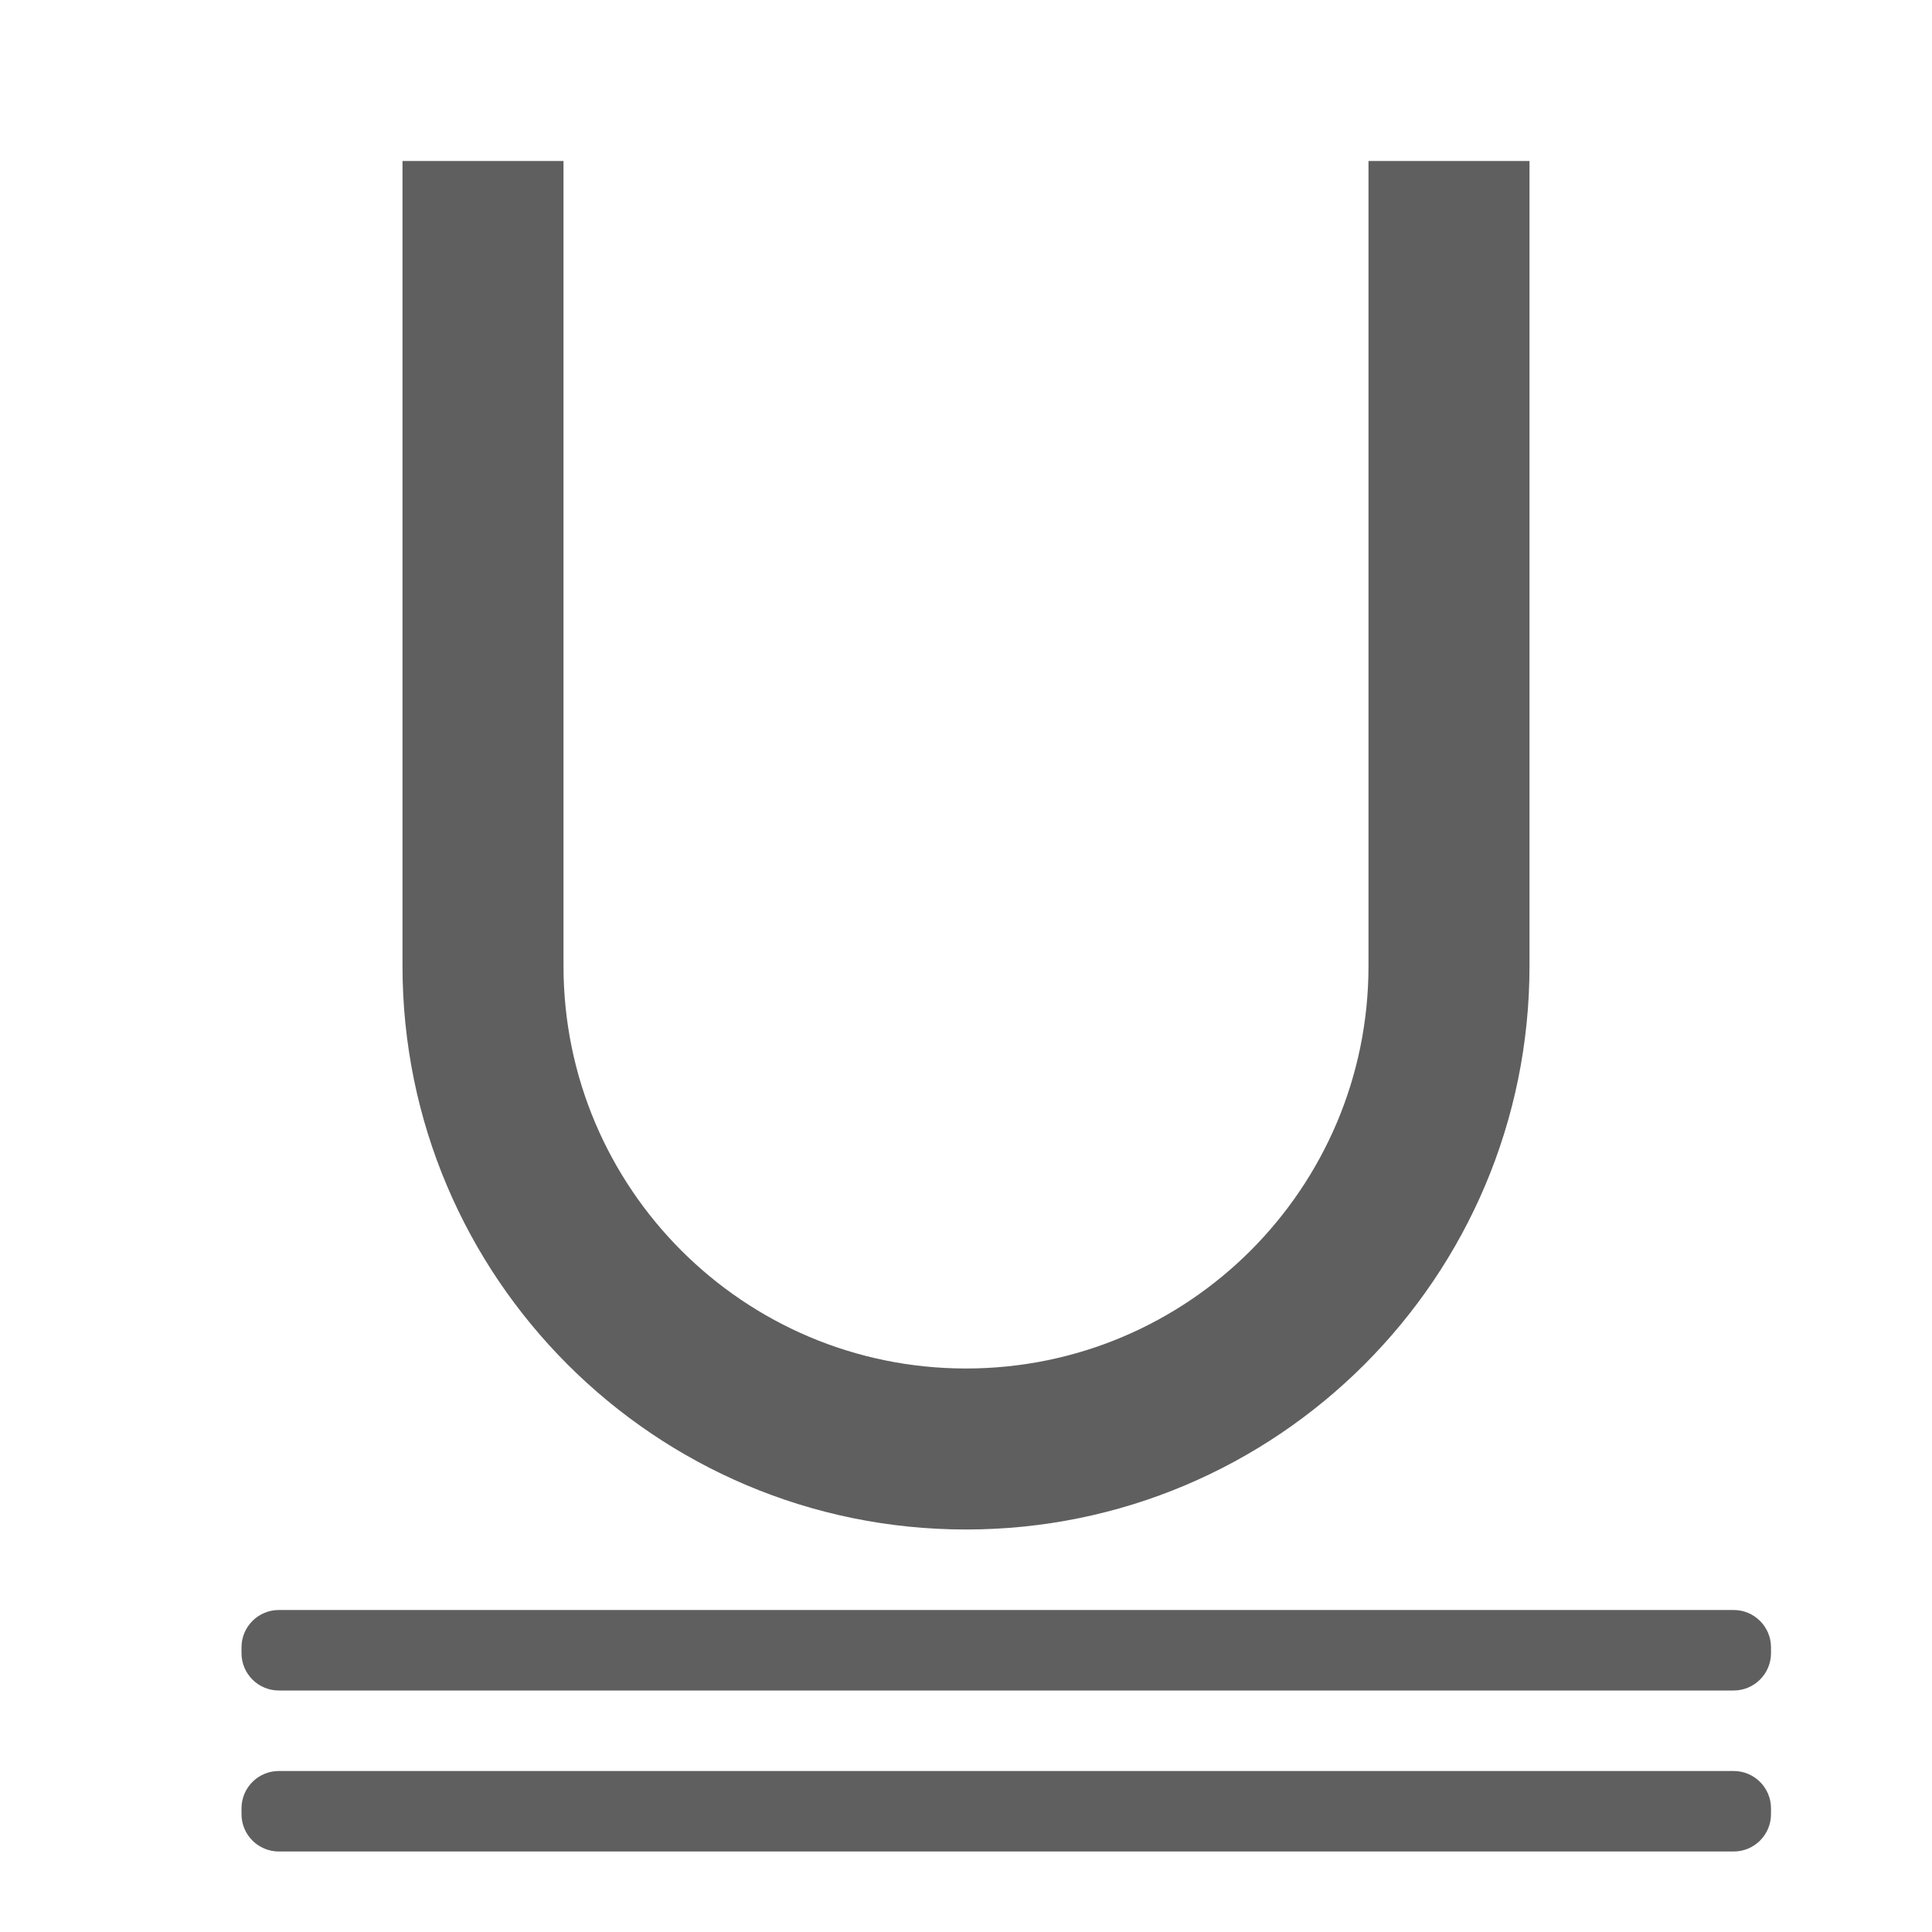
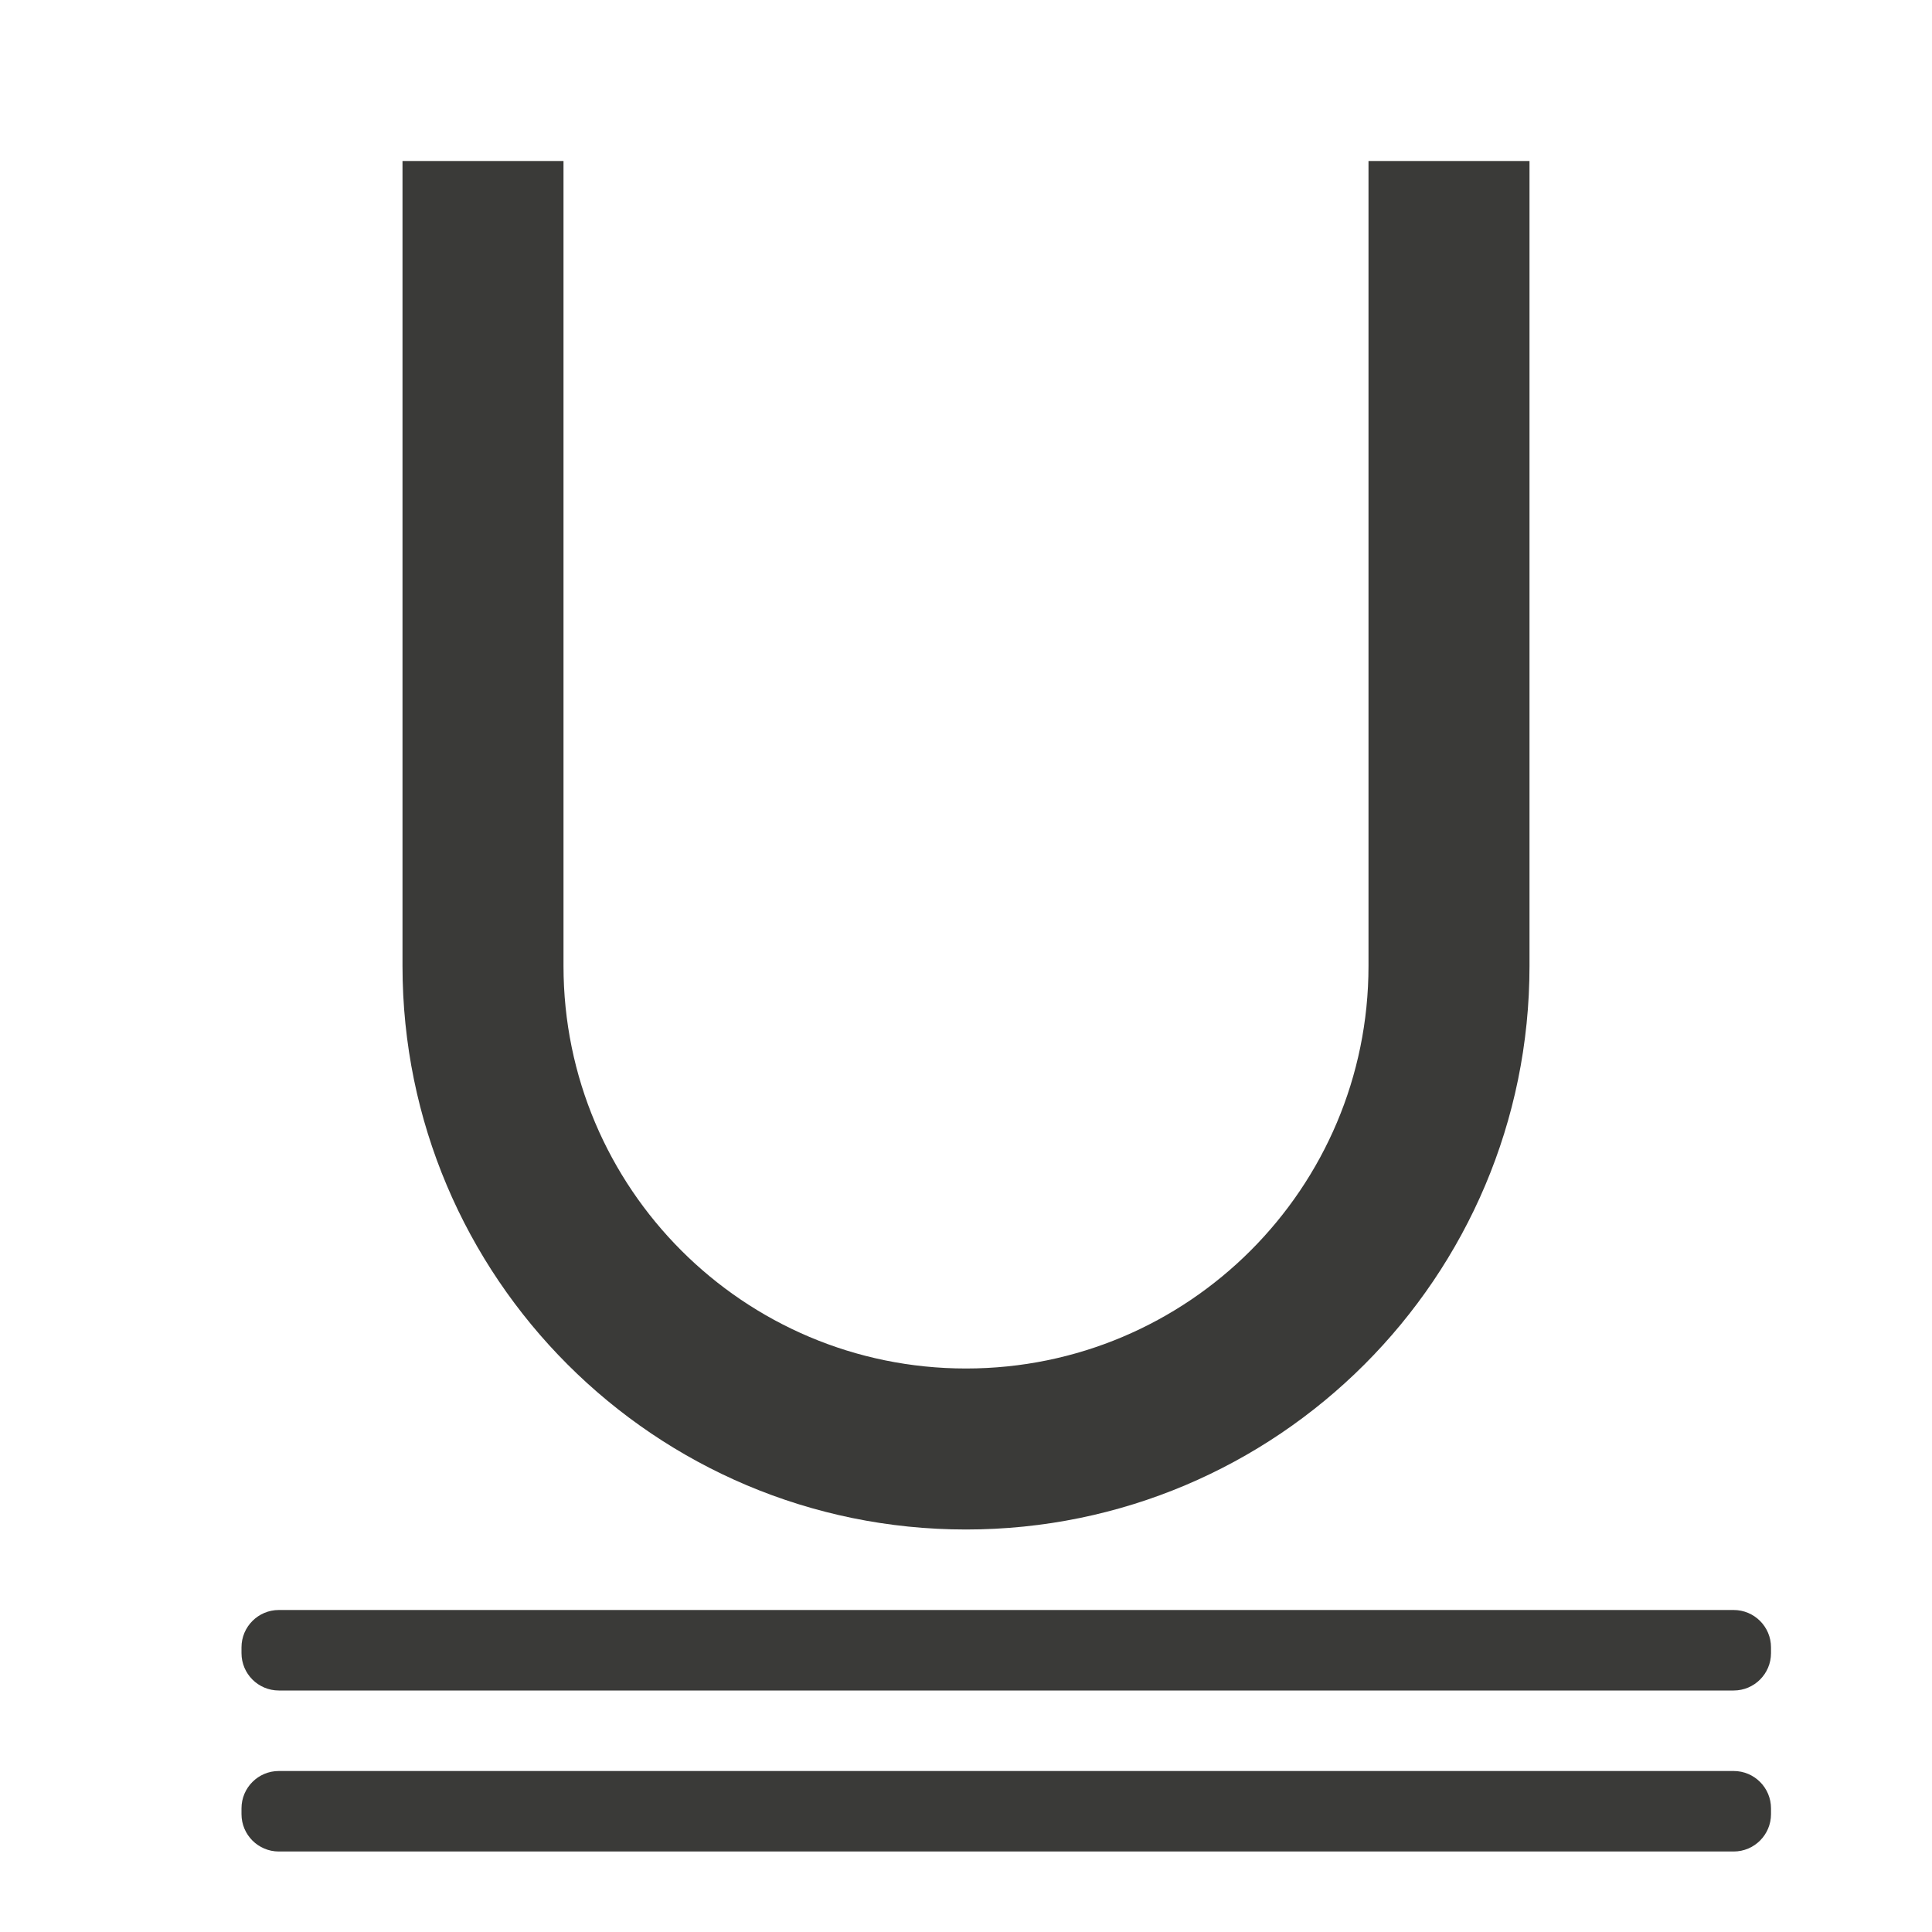
<svg xmlns="http://www.w3.org/2000/svg" viewBox="0 0 24 24">
-   <g fill="#5f5f5f">
+   <g fill="#3a3a38">
    <rect height="1" ry=".464" width="19" x="3" y="22" />
    <rect height="1" ry=".464" width="19" x="3" y="20" />
    <path d="m5 2v10c0 3.866 3.134 7 7 7 3.866 0 7-3.134 7-7v-10h-2v10c0 2.761-2.239 5-5 5-2.761 0-5-2.239-5-5v-10z" />
  </g>
</svg>
